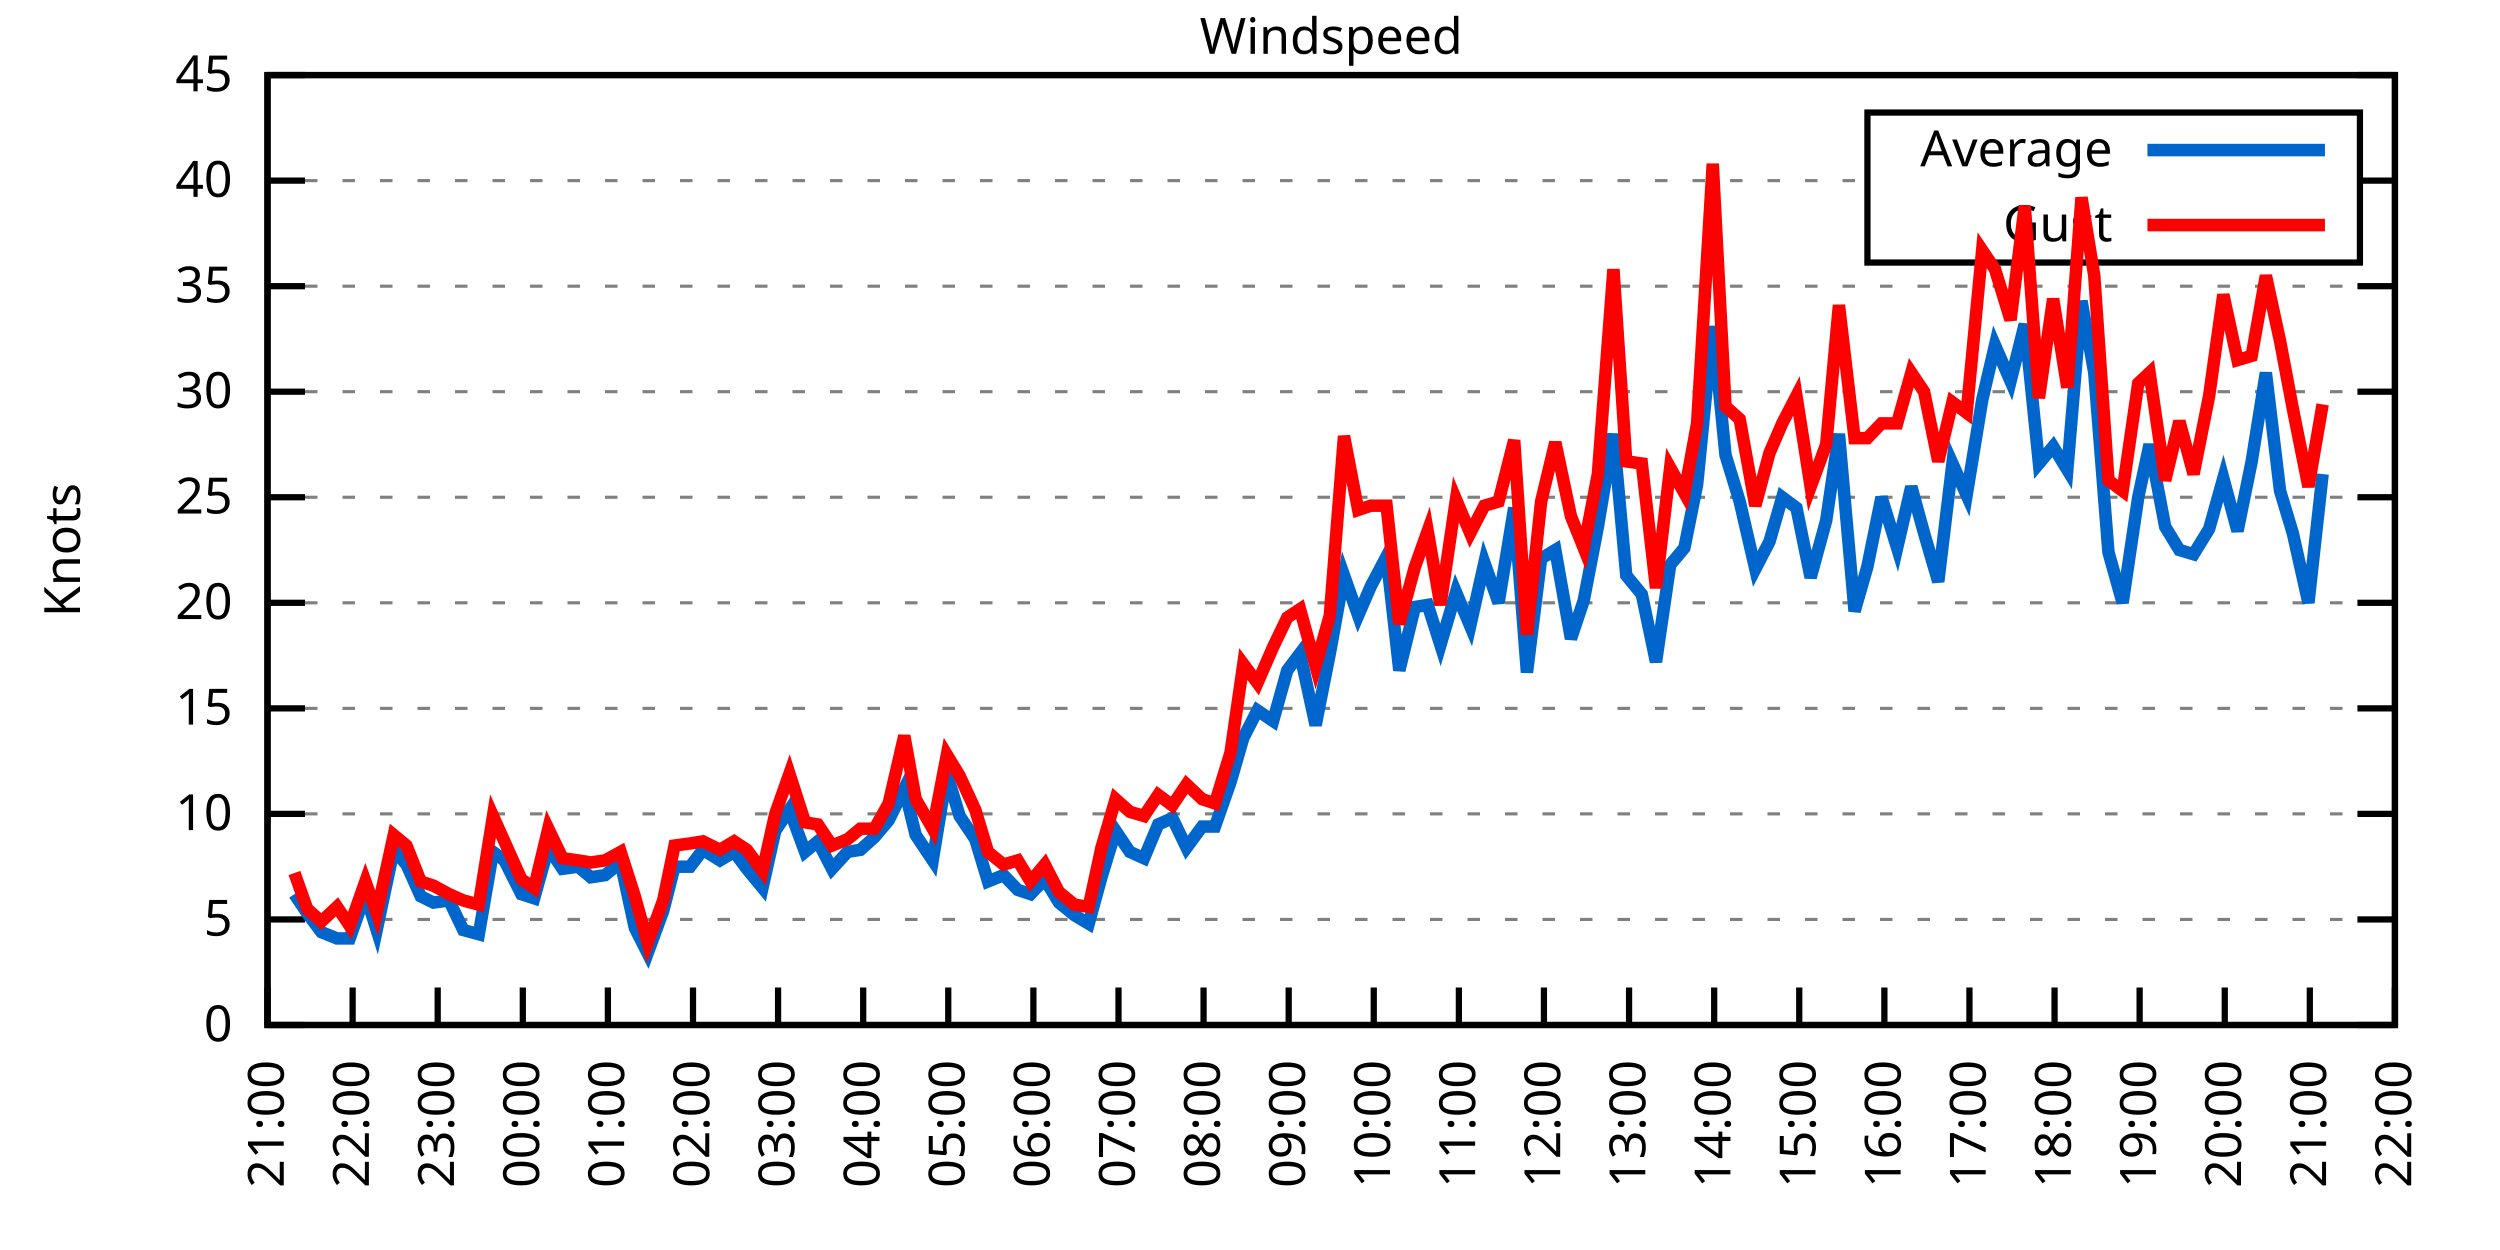
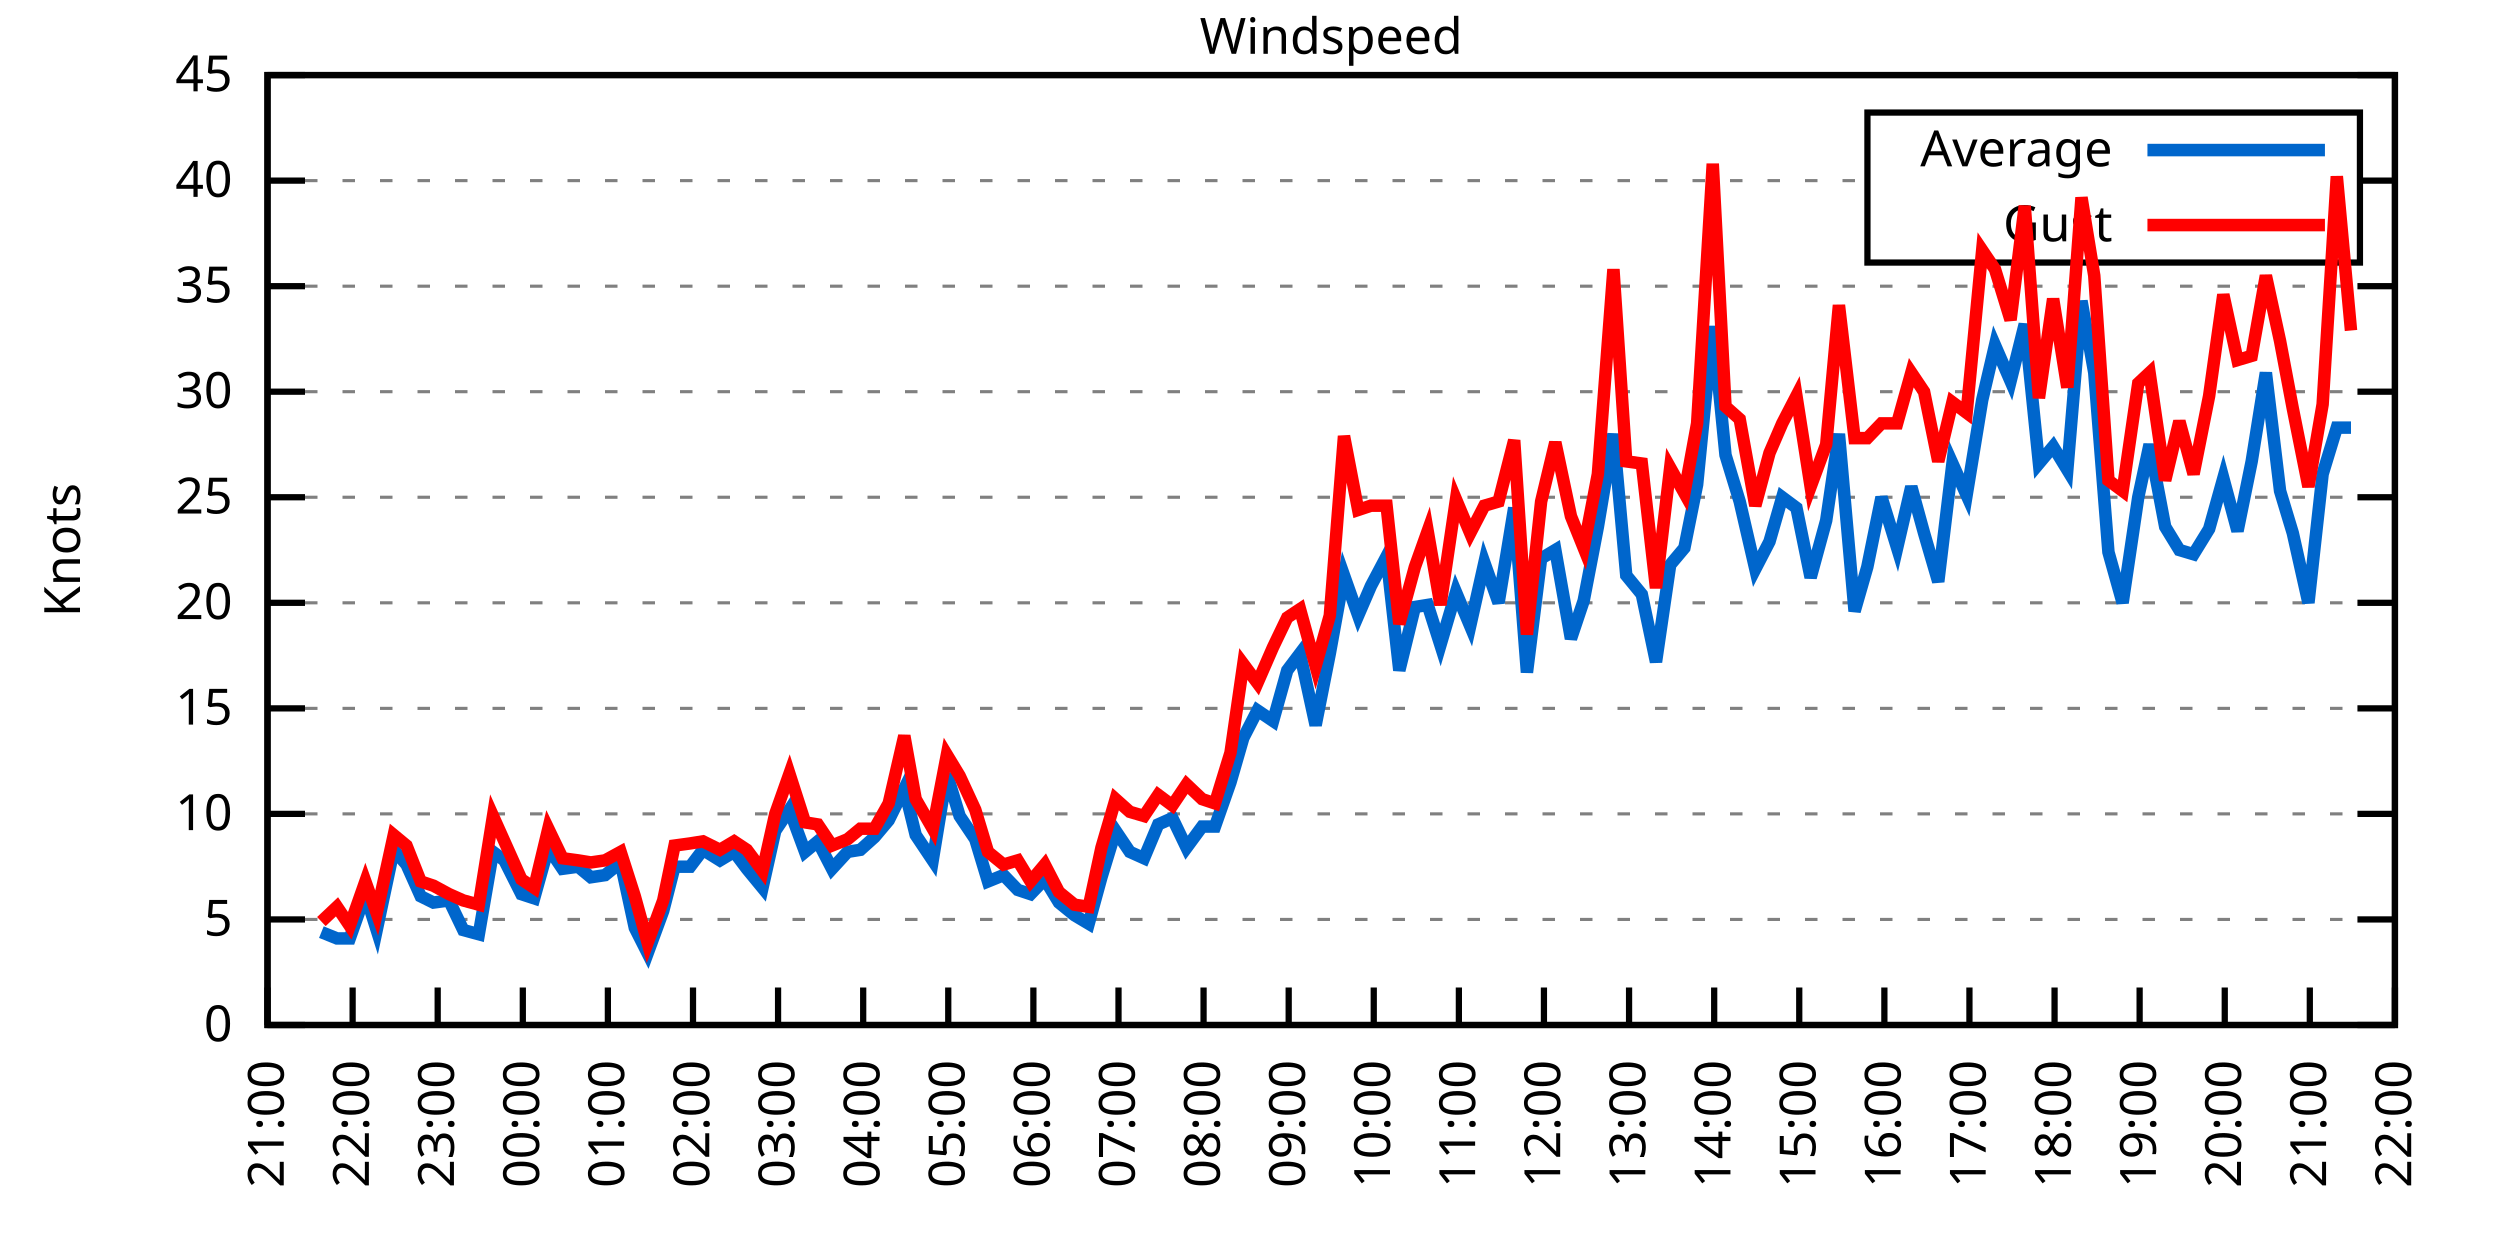
<svg xmlns="http://www.w3.org/2000/svg" xmlns:xlink="http://www.w3.org/1999/xlink" width="400" height="200" viewBox="0 0 400 200">
  <g id="gnuplot_canvas">
    <rect x="0" y="0" width="400" height="200" fill="none" />
    <defs>
      <circle id="gpDot" r="0.5" stroke-width="0.5" stroke="currentColor" />
      <path id="gpPt0" stroke-width="0.333" stroke="currentColor" d="M-1,0 h2 M0,-1 v2" />
      <path id="gpPt1" stroke-width="0.333" stroke="currentColor" d="M-1,-1 L1,1 M1,-1 L-1,1" />
      <path id="gpPt2" stroke-width="0.333" stroke="currentColor" d="M-1,0 L1,0 M0,-1 L0,1 M-1,-1 L1,1 M-1,1 L1,-1" />
      <rect id="gpPt3" stroke-width="0.333" stroke="currentColor" x="-1" y="-1" width="2" height="2" />
      <rect id="gpPt4" stroke-width="0.333" stroke="currentColor" fill="currentColor" x="-1" y="-1" width="2" height="2" />
      <circle id="gpPt5" stroke-width="0.333" stroke="currentColor" cx="0" cy="0" r="1" />
      <use xlink:href="#gpPt5" id="gpPt6" fill="currentColor" stroke="none" />
      <path id="gpPt7" stroke-width="0.333" stroke="currentColor" d="M0,-1.33 L-1.33,0.67 L1.33,0.67 z" />
      <use xlink:href="#gpPt7" id="gpPt8" fill="currentColor" stroke="none" />
      <use xlink:href="#gpPt7" id="gpPt9" stroke="currentColor" transform="rotate(180)" />
      <use xlink:href="#gpPt9" id="gpPt10" fill="currentColor" stroke="none" />
      <use xlink:href="#gpPt3" id="gpPt11" stroke="currentColor" transform="rotate(45)" />
      <use xlink:href="#gpPt11" id="gpPt12" fill="currentColor" stroke="none" />
      <path id="gpPt13" stroke-width="0.333" stroke="currentColor" d="M0,1.330 L1.265,0.411 L0.782,-1.067 L-0.782,-1.076 L-1.265,0.411 z" />
      <use xlink:href="#gpPt13" id="gpPt14" fill="currentColor" stroke="none" />
      <filter id="textbox" filterUnits="objectBoundingBox" x="0" y="0" height="1" width="1">
        <feFlood flood-color="white" flood-opacity="1" result="bgnd" />
        <feComposite in="SourceGraphic" in2="bgnd" operator="atop" />
      </filter>
      <filter id="greybox" filterUnits="objectBoundingBox" x="0" y="0" height="1" width="1">
        <feFlood flood-color="lightgrey" flood-opacity="1" result="grey" />
        <feComposite in="SourceGraphic" in2="grey" operator="atop" />
      </filter>
    </defs>
    <g fill="none" color="white" stroke="currentColor" stroke-width="1.00" stroke-linecap="butt" stroke-linejoin="miter">
</g>
    <g fill="none" color="black" stroke="currentColor" stroke-width="1.00" stroke-linecap="butt" stroke-linejoin="miter">
      <g stroke="none" shape-rendering="crispEdges">
        <polygon fill="rgb(255, 255, 255)" points="42.80,164.00 383.18,164.00 383.18,12.02 42.80,12.02 " />
      </g>
    </g>
    <g fill="none" color="black" stroke="currentColor" stroke-width="1.00" stroke-linecap="butt" stroke-linejoin="miter">
</g>
    <g fill="none" color="black" stroke="black" stroke-width="0.50" stroke-linecap="butt" stroke-linejoin="miter">
</g>
    <g fill="none" color="gray" stroke="currentColor" stroke-width="0.50" stroke-linecap="butt" stroke-linejoin="miter">
      <path stroke="gray" stroke-dasharray="2,4" class="gridline" d="M42.80,164.00 L383.19,164.00  " />
    </g>
    <g fill="none" color="gray" stroke="gray" stroke-width="1.00" stroke-linecap="butt" stroke-linejoin="miter">
</g>
    <g fill="none" color="black" stroke="currentColor" stroke-width="1.00" stroke-linecap="butt" stroke-linejoin="miter">
      <path stroke="black" d="M42.80,164.00 L48.80,164.00 M383.19,164.00 L377.19,164.00  " />
      <g transform="translate(37.20,166.60)" stroke="none" fill="black" font-family="Sans" font-size="8.00" text-anchor="end">
        <text>
          <tspan font-family="Sans"> 0</tspan>
        </text>
      </g>
    </g>
    <g fill="none" color="black" stroke="currentColor" stroke-width="1.00" stroke-linecap="butt" stroke-linejoin="miter">
</g>
    <g fill="none" color="black" stroke="black" stroke-width="0.50" stroke-linecap="butt" stroke-linejoin="miter">
</g>
    <g fill="none" color="gray" stroke="currentColor" stroke-width="0.50" stroke-linecap="butt" stroke-linejoin="miter">
      <path stroke="gray" stroke-dasharray="2,4" class="gridline" d="M42.80,147.11 L383.19,147.11  " />
    </g>
    <g fill="none" color="gray" stroke="gray" stroke-width="1.00" stroke-linecap="butt" stroke-linejoin="miter">
</g>
    <g fill="none" color="black" stroke="currentColor" stroke-width="1.00" stroke-linecap="butt" stroke-linejoin="miter">
      <path stroke="black" d="M42.80,147.11 L48.80,147.11 M383.19,147.11 L377.19,147.11  " />
      <g transform="translate(37.20,149.71)" stroke="none" fill="black" font-family="Sans" font-size="8.00" text-anchor="end">
        <text>
          <tspan font-family="Sans"> 5</tspan>
        </text>
      </g>
    </g>
    <g fill="none" color="black" stroke="currentColor" stroke-width="1.00" stroke-linecap="butt" stroke-linejoin="miter">
</g>
    <g fill="none" color="black" stroke="black" stroke-width="0.50" stroke-linecap="butt" stroke-linejoin="miter">
</g>
    <g fill="none" color="gray" stroke="currentColor" stroke-width="0.50" stroke-linecap="butt" stroke-linejoin="miter">
      <path stroke="gray" stroke-dasharray="2,4" class="gridline" d="M42.80,130.22 L383.19,130.22  " />
    </g>
    <g fill="none" color="gray" stroke="gray" stroke-width="1.00" stroke-linecap="butt" stroke-linejoin="miter">
</g>
    <g fill="none" color="black" stroke="currentColor" stroke-width="1.00" stroke-linecap="butt" stroke-linejoin="miter">
      <path stroke="black" d="M42.80,130.22 L48.80,130.22 M383.19,130.22 L377.19,130.22  " />
      <g transform="translate(37.20,132.82)" stroke="none" fill="black" font-family="Sans" font-size="8.00" text-anchor="end">
        <text>
          <tspan font-family="Sans"> 10</tspan>
        </text>
      </g>
    </g>
    <g fill="none" color="black" stroke="currentColor" stroke-width="1.00" stroke-linecap="butt" stroke-linejoin="miter">
</g>
    <g fill="none" color="black" stroke="black" stroke-width="0.50" stroke-linecap="butt" stroke-linejoin="miter">
</g>
    <g fill="none" color="gray" stroke="currentColor" stroke-width="0.50" stroke-linecap="butt" stroke-linejoin="miter">
      <path stroke="gray" stroke-dasharray="2,4" class="gridline" d="M42.80,113.34 L383.19,113.34  " />
    </g>
    <g fill="none" color="gray" stroke="gray" stroke-width="1.00" stroke-linecap="butt" stroke-linejoin="miter">
</g>
    <g fill="none" color="black" stroke="currentColor" stroke-width="1.00" stroke-linecap="butt" stroke-linejoin="miter">
      <path stroke="black" d="M42.80,113.34 L48.80,113.34 M383.19,113.34 L377.19,113.34  " />
      <g transform="translate(37.20,115.94)" stroke="none" fill="black" font-family="Sans" font-size="8.00" text-anchor="end">
        <text>
          <tspan font-family="Sans"> 15</tspan>
        </text>
      </g>
    </g>
    <g fill="none" color="black" stroke="currentColor" stroke-width="1.00" stroke-linecap="butt" stroke-linejoin="miter">
</g>
    <g fill="none" color="black" stroke="black" stroke-width="0.50" stroke-linecap="butt" stroke-linejoin="miter">
</g>
    <g fill="none" color="gray" stroke="currentColor" stroke-width="0.50" stroke-linecap="butt" stroke-linejoin="miter">
      <path stroke="gray" stroke-dasharray="2,4" class="gridline" d="M42.80,96.45 L383.19,96.45  " />
    </g>
    <g fill="none" color="gray" stroke="gray" stroke-width="1.00" stroke-linecap="butt" stroke-linejoin="miter">
</g>
    <g fill="none" color="black" stroke="currentColor" stroke-width="1.00" stroke-linecap="butt" stroke-linejoin="miter">
      <path stroke="black" d="M42.80,96.45 L48.80,96.45 M383.19,96.45 L377.19,96.45  " />
      <g transform="translate(37.20,99.05)" stroke="none" fill="black" font-family="Sans" font-size="8.00" text-anchor="end">
        <text>
          <tspan font-family="Sans"> 20</tspan>
        </text>
      </g>
    </g>
    <g fill="none" color="black" stroke="currentColor" stroke-width="1.00" stroke-linecap="butt" stroke-linejoin="miter">
</g>
    <g fill="none" color="black" stroke="black" stroke-width="0.50" stroke-linecap="butt" stroke-linejoin="miter">
</g>
    <g fill="none" color="gray" stroke="currentColor" stroke-width="0.50" stroke-linecap="butt" stroke-linejoin="miter">
      <path stroke="gray" stroke-dasharray="2,4" class="gridline" d="M42.80,79.56 L383.19,79.56  " />
    </g>
    <g fill="none" color="gray" stroke="gray" stroke-width="1.00" stroke-linecap="butt" stroke-linejoin="miter">
</g>
    <g fill="none" color="black" stroke="currentColor" stroke-width="1.00" stroke-linecap="butt" stroke-linejoin="miter">
      <path stroke="black" d="M42.80,79.56 L48.80,79.56 M383.19,79.56 L377.19,79.56  " />
      <g transform="translate(37.20,82.16)" stroke="none" fill="black" font-family="Sans" font-size="8.00" text-anchor="end">
        <text>
          <tspan font-family="Sans"> 25</tspan>
        </text>
      </g>
    </g>
    <g fill="none" color="black" stroke="currentColor" stroke-width="1.00" stroke-linecap="butt" stroke-linejoin="miter">
</g>
    <g fill="none" color="black" stroke="black" stroke-width="0.50" stroke-linecap="butt" stroke-linejoin="miter">
</g>
    <g fill="none" color="gray" stroke="currentColor" stroke-width="0.50" stroke-linecap="butt" stroke-linejoin="miter">
      <path stroke="gray" stroke-dasharray="2,4" class="gridline" d="M42.80,62.67 L383.19,62.67  " />
    </g>
    <g fill="none" color="gray" stroke="gray" stroke-width="1.00" stroke-linecap="butt" stroke-linejoin="miter">
</g>
    <g fill="none" color="black" stroke="currentColor" stroke-width="1.00" stroke-linecap="butt" stroke-linejoin="miter">
      <path stroke="black" d="M42.80,62.67 L48.80,62.67 M383.19,62.67 L377.19,62.67  " />
      <g transform="translate(37.20,65.27)" stroke="none" fill="black" font-family="Sans" font-size="8.00" text-anchor="end">
        <text>
          <tspan font-family="Sans"> 30</tspan>
        </text>
      </g>
    </g>
    <g fill="none" color="black" stroke="currentColor" stroke-width="1.00" stroke-linecap="butt" stroke-linejoin="miter">
</g>
    <g fill="none" color="black" stroke="black" stroke-width="0.50" stroke-linecap="butt" stroke-linejoin="miter">
</g>
    <g fill="none" color="gray" stroke="currentColor" stroke-width="0.50" stroke-linecap="butt" stroke-linejoin="miter">
      <path stroke="gray" stroke-dasharray="2,4" class="gridline" d="M42.80,45.79 L383.19,45.79  " />
    </g>
    <g fill="none" color="gray" stroke="gray" stroke-width="1.00" stroke-linecap="butt" stroke-linejoin="miter">
</g>
    <g fill="none" color="black" stroke="currentColor" stroke-width="1.00" stroke-linecap="butt" stroke-linejoin="miter">
      <path stroke="black" d="M42.80,45.79 L48.80,45.79 M383.19,45.79 L377.19,45.79  " />
      <g transform="translate(37.20,48.39)" stroke="none" fill="black" font-family="Sans" font-size="8.00" text-anchor="end">
        <text>
          <tspan font-family="Sans"> 35</tspan>
        </text>
      </g>
    </g>
    <g fill="none" color="black" stroke="currentColor" stroke-width="1.00" stroke-linecap="butt" stroke-linejoin="miter">
</g>
    <g fill="none" color="black" stroke="black" stroke-width="0.50" stroke-linecap="butt" stroke-linejoin="miter">
</g>
    <g fill="none" color="gray" stroke="currentColor" stroke-width="0.50" stroke-linecap="butt" stroke-linejoin="miter">
      <path stroke="gray" stroke-dasharray="2,4" class="gridline" d="M42.80,28.90 L298.79,28.90 M377.59,28.90 L383.19,28.90  " />
    </g>
    <g fill="none" color="gray" stroke="gray" stroke-width="1.00" stroke-linecap="butt" stroke-linejoin="miter">
</g>
    <g fill="none" color="black" stroke="currentColor" stroke-width="1.00" stroke-linecap="butt" stroke-linejoin="miter">
      <path stroke="black" d="M42.80,28.90 L48.80,28.90 M383.19,28.90 L377.19,28.90  " />
      <g transform="translate(37.20,31.50)" stroke="none" fill="black" font-family="Sans" font-size="8.00" text-anchor="end">
        <text>
          <tspan font-family="Sans"> 40</tspan>
        </text>
      </g>
    </g>
    <g fill="none" color="black" stroke="currentColor" stroke-width="1.00" stroke-linecap="butt" stroke-linejoin="miter">
</g>
    <g fill="none" color="black" stroke="black" stroke-width="0.50" stroke-linecap="butt" stroke-linejoin="miter">
</g>
    <g fill="none" color="gray" stroke="currentColor" stroke-width="0.50" stroke-linecap="butt" stroke-linejoin="miter">
      <path stroke="gray" stroke-dasharray="2,4" class="gridline" d="M42.80,12.01 L383.19,12.01  " />
    </g>
    <g fill="none" color="gray" stroke="gray" stroke-width="1.00" stroke-linecap="butt" stroke-linejoin="miter">
</g>
    <g fill="none" color="black" stroke="currentColor" stroke-width="1.00" stroke-linecap="butt" stroke-linejoin="miter">
      <path stroke="black" d="M42.80,12.01 L48.80,12.01 M383.19,12.01 L377.19,12.01  " />
      <g transform="translate(37.20,14.61)" stroke="none" fill="black" font-family="Sans" font-size="8.00" text-anchor="end">
        <text>
          <tspan font-family="Sans"> 45</tspan>
        </text>
      </g>
    </g>
    <g fill="none" color="black" stroke="currentColor" stroke-width="1.00" stroke-linecap="butt" stroke-linejoin="miter">
      <path stroke="black" d="M42.80,164.00 L42.80,158.00  " />
      <g transform="translate(45.40,169.60) rotate(270.00)" stroke="none" fill="black" font-family="Sans" font-size="8.00" text-anchor="end">
        <text>
          <tspan font-family="Sans">21:00</tspan>
        </text>
      </g>
    </g>
    <g fill="none" color="black" stroke="currentColor" stroke-width="1.00" stroke-linecap="butt" stroke-linejoin="miter">
      <path stroke="black" d="M56.42,164.00 L56.42,158.00  " />
      <g transform="translate(59.02,169.60) rotate(270.00)" stroke="none" fill="black" font-family="Sans" font-size="8.00" text-anchor="end">
        <text>
          <tspan font-family="Sans">22:00</tspan>
        </text>
      </g>
    </g>
    <g fill="none" color="black" stroke="currentColor" stroke-width="1.00" stroke-linecap="butt" stroke-linejoin="miter">
      <path stroke="black" d="M70.03,164.00 L70.03,158.00  " />
      <g transform="translate(72.63,169.60) rotate(270.00)" stroke="none" fill="black" font-family="Sans" font-size="8.00" text-anchor="end">
        <text>
          <tspan font-family="Sans">23:00</tspan>
        </text>
      </g>
    </g>
    <g fill="none" color="black" stroke="currentColor" stroke-width="1.00" stroke-linecap="butt" stroke-linejoin="miter">
      <path stroke="black" d="M83.65,164.00 L83.65,158.00  " />
      <g transform="translate(86.25,169.60) rotate(270.00)" stroke="none" fill="black" font-family="Sans" font-size="8.00" text-anchor="end">
        <text>
          <tspan font-family="Sans">00:00</tspan>
        </text>
      </g>
    </g>
    <g fill="none" color="black" stroke="currentColor" stroke-width="1.00" stroke-linecap="butt" stroke-linejoin="miter">
      <path stroke="black" d="M97.26,164.00 L97.26,158.00  " />
      <g transform="translate(99.86,169.60) rotate(270.00)" stroke="none" fill="black" font-family="Sans" font-size="8.00" text-anchor="end">
        <text>
          <tspan font-family="Sans">01:00</tspan>
        </text>
      </g>
    </g>
    <g fill="none" color="black" stroke="currentColor" stroke-width="1.00" stroke-linecap="butt" stroke-linejoin="miter">
      <path stroke="black" d="M110.88,164.00 L110.88,158.00  " />
      <g transform="translate(113.48,169.60) rotate(270.00)" stroke="none" fill="black" font-family="Sans" font-size="8.00" text-anchor="end">
        <text>
          <tspan font-family="Sans">02:00</tspan>
        </text>
      </g>
    </g>
    <g fill="none" color="black" stroke="currentColor" stroke-width="1.00" stroke-linecap="butt" stroke-linejoin="miter">
      <path stroke="black" d="M124.49,164.00 L124.49,158.00  " />
      <g transform="translate(127.09,169.60) rotate(270.00)" stroke="none" fill="black" font-family="Sans" font-size="8.00" text-anchor="end">
        <text>
          <tspan font-family="Sans">03:00</tspan>
        </text>
      </g>
    </g>
    <g fill="none" color="black" stroke="currentColor" stroke-width="1.00" stroke-linecap="butt" stroke-linejoin="miter">
      <path stroke="black" d="M138.11,164.00 L138.11,158.00  " />
      <g transform="translate(140.71,169.60) rotate(270.00)" stroke="none" fill="black" font-family="Sans" font-size="8.00" text-anchor="end">
        <text>
          <tspan font-family="Sans">04:00</tspan>
        </text>
      </g>
    </g>
    <g fill="none" color="black" stroke="currentColor" stroke-width="1.00" stroke-linecap="butt" stroke-linejoin="miter">
      <path stroke="black" d="M151.72,164.00 L151.72,158.00  " />
      <g transform="translate(154.32,169.60) rotate(270.00)" stroke="none" fill="black" font-family="Sans" font-size="8.00" text-anchor="end">
        <text>
          <tspan font-family="Sans">05:00</tspan>
        </text>
      </g>
    </g>
    <g fill="none" color="black" stroke="currentColor" stroke-width="1.00" stroke-linecap="butt" stroke-linejoin="miter">
      <path stroke="black" d="M165.34,164.00 L165.34,158.00  " />
      <g transform="translate(167.94,169.60) rotate(270.00)" stroke="none" fill="black" font-family="Sans" font-size="8.00" text-anchor="end">
        <text>
          <tspan font-family="Sans">06:00</tspan>
        </text>
      </g>
    </g>
    <g fill="none" color="black" stroke="currentColor" stroke-width="1.00" stroke-linecap="butt" stroke-linejoin="miter">
      <path stroke="black" d="M178.96,164.00 L178.96,158.00  " />
      <g transform="translate(181.56,169.60) rotate(270.00)" stroke="none" fill="black" font-family="Sans" font-size="8.00" text-anchor="end">
        <text>
          <tspan font-family="Sans">07:00</tspan>
        </text>
      </g>
    </g>
    <g fill="none" color="black" stroke="currentColor" stroke-width="1.00" stroke-linecap="butt" stroke-linejoin="miter">
      <path stroke="black" d="M192.57,164.00 L192.57,158.00  " />
      <g transform="translate(195.17,169.60) rotate(270.00)" stroke="none" fill="black" font-family="Sans" font-size="8.00" text-anchor="end">
        <text>
          <tspan font-family="Sans">08:00</tspan>
        </text>
      </g>
    </g>
    <g fill="none" color="black" stroke="currentColor" stroke-width="1.00" stroke-linecap="butt" stroke-linejoin="miter">
      <path stroke="black" d="M206.19,164.00 L206.19,158.00  " />
      <g transform="translate(208.79,169.60) rotate(270.00)" stroke="none" fill="black" font-family="Sans" font-size="8.00" text-anchor="end">
        <text>
          <tspan font-family="Sans">09:00</tspan>
        </text>
      </g>
    </g>
    <g fill="none" color="black" stroke="currentColor" stroke-width="1.00" stroke-linecap="butt" stroke-linejoin="miter">
      <path stroke="black" d="M219.80,164.00 L219.80,158.00  " />
      <g transform="translate(222.40,169.60) rotate(270.00)" stroke="none" fill="black" font-family="Sans" font-size="8.00" text-anchor="end">
        <text>
          <tspan font-family="Sans">10:00</tspan>
        </text>
      </g>
    </g>
    <g fill="none" color="black" stroke="currentColor" stroke-width="1.00" stroke-linecap="butt" stroke-linejoin="miter">
      <path stroke="black" d="M233.42,164.00 L233.42,158.00  " />
      <g transform="translate(236.02,169.60) rotate(270.00)" stroke="none" fill="black" font-family="Sans" font-size="8.00" text-anchor="end">
        <text>
          <tspan font-family="Sans">11:00</tspan>
        </text>
      </g>
    </g>
    <g fill="none" color="black" stroke="currentColor" stroke-width="1.00" stroke-linecap="butt" stroke-linejoin="miter">
      <path stroke="black" d="M247.03,164.00 L247.03,158.00  " />
      <g transform="translate(249.63,169.60) rotate(270.00)" stroke="none" fill="black" font-family="Sans" font-size="8.00" text-anchor="end">
        <text>
          <tspan font-family="Sans">12:00</tspan>
        </text>
      </g>
    </g>
    <g fill="none" color="black" stroke="currentColor" stroke-width="1.00" stroke-linecap="butt" stroke-linejoin="miter">
      <path stroke="black" d="M260.65,164.00 L260.65,158.00  " />
      <g transform="translate(263.25,169.60) rotate(270.00)" stroke="none" fill="black" font-family="Sans" font-size="8.00" text-anchor="end">
        <text>
          <tspan font-family="Sans">13:00</tspan>
        </text>
      </g>
    </g>
    <g fill="none" color="black" stroke="currentColor" stroke-width="1.00" stroke-linecap="butt" stroke-linejoin="miter">
      <path stroke="black" d="M274.27,164.00 L274.27,158.00  " />
      <g transform="translate(276.87,169.60) rotate(270.00)" stroke="none" fill="black" font-family="Sans" font-size="8.00" text-anchor="end">
        <text>
          <tspan font-family="Sans">14:00</tspan>
        </text>
      </g>
    </g>
    <g fill="none" color="black" stroke="currentColor" stroke-width="1.00" stroke-linecap="butt" stroke-linejoin="miter">
      <path stroke="black" d="M287.88,164.00 L287.88,158.00  " />
      <g transform="translate(290.48,169.60) rotate(270.00)" stroke="none" fill="black" font-family="Sans" font-size="8.00" text-anchor="end">
        <text>
          <tspan font-family="Sans">15:00</tspan>
        </text>
      </g>
    </g>
    <g fill="none" color="black" stroke="currentColor" stroke-width="1.00" stroke-linecap="butt" stroke-linejoin="miter">
      <path stroke="black" d="M301.50,164.00 L301.50,158.00  " />
      <g transform="translate(304.10,169.60) rotate(270.00)" stroke="none" fill="black" font-family="Sans" font-size="8.00" text-anchor="end">
        <text>
          <tspan font-family="Sans">16:00</tspan>
        </text>
      </g>
    </g>
    <g fill="none" color="black" stroke="currentColor" stroke-width="1.00" stroke-linecap="butt" stroke-linejoin="miter">
      <path stroke="black" d="M315.11,164.00 L315.11,158.00  " />
      <g transform="translate(317.71,169.60) rotate(270.00)" stroke="none" fill="black" font-family="Sans" font-size="8.00" text-anchor="end">
        <text>
          <tspan font-family="Sans">17:00</tspan>
        </text>
      </g>
    </g>
    <g fill="none" color="black" stroke="currentColor" stroke-width="1.00" stroke-linecap="butt" stroke-linejoin="miter">
      <path stroke="black" d="M328.73,164.00 L328.73,158.00  " />
      <g transform="translate(331.33,169.60) rotate(270.00)" stroke="none" fill="black" font-family="Sans" font-size="8.00" text-anchor="end">
        <text>
          <tspan font-family="Sans">18:00</tspan>
        </text>
      </g>
    </g>
    <g fill="none" color="black" stroke="currentColor" stroke-width="1.00" stroke-linecap="butt" stroke-linejoin="miter">
      <path stroke="black" d="M342.34,164.00 L342.34,158.00  " />
      <g transform="translate(344.94,169.60) rotate(270.00)" stroke="none" fill="black" font-family="Sans" font-size="8.00" text-anchor="end">
        <text>
          <tspan font-family="Sans">19:00</tspan>
        </text>
      </g>
    </g>
    <g fill="none" color="black" stroke="currentColor" stroke-width="1.00" stroke-linecap="butt" stroke-linejoin="miter">
      <path stroke="black" d="M355.96,164.00 L355.96,158.00  " />
      <g transform="translate(358.56,169.60) rotate(270.00)" stroke="none" fill="black" font-family="Sans" font-size="8.00" text-anchor="end">
        <text>
          <tspan font-family="Sans">20:00</tspan>
        </text>
      </g>
    </g>
    <g fill="none" color="black" stroke="currentColor" stroke-width="1.00" stroke-linecap="butt" stroke-linejoin="miter">
      <path stroke="black" d="M369.57,164.00 L369.57,158.00  " />
      <g transform="translate(372.17,169.60) rotate(270.00)" stroke="none" fill="black" font-family="Sans" font-size="8.00" text-anchor="end">
        <text>
          <tspan font-family="Sans">21:00</tspan>
        </text>
      </g>
    </g>
    <g fill="none" color="black" stroke="currentColor" stroke-width="1.00" stroke-linecap="butt" stroke-linejoin="miter">
      <path stroke="black" d="M383.19,164.00 L383.19,158.00  " />
      <g transform="translate(385.79,169.60) rotate(270.00)" stroke="none" fill="black" font-family="Sans" font-size="8.00" text-anchor="end">
        <text>
          <tspan font-family="Sans">22:00</tspan>
        </text>
      </g>
    </g>
    <g fill="none" color="black" stroke="currentColor" stroke-width="1.00" stroke-linecap="butt" stroke-linejoin="miter">
</g>
    <g fill="none" color="black" stroke="currentColor" stroke-width="1.00" stroke-linecap="butt" stroke-linejoin="miter">
      <path stroke="black" d="M42.80,12.01 L42.80,164.00 L383.19,164.00 L383.19,12.01 L42.80,12.01 Z  " />
    </g>
    <g fill="none" color="black" stroke="currentColor" stroke-width="1.00" stroke-linecap="butt" stroke-linejoin="miter">
</g>
    <g fill="none" color="black" stroke="currentColor" stroke-width="1.00" stroke-linecap="butt" stroke-linejoin="miter">
      <path stroke="black" d="M298.79,42.01 L298.79,18.01 L377.59,18.01 L377.59,42.01 L298.79,42.01 Z  " />
    </g>
    <g id="Windspeed_plot_1">
      <g fill="none" color="white" stroke="black" stroke-width="2.00" stroke-linecap="butt" stroke-linejoin="miter">
</g>
      <g fill="none" color="black" stroke="currentColor" stroke-width="2.00" stroke-linecap="butt" stroke-linejoin="miter">
        <g transform="translate(337.99,26.61)" stroke="none" fill="black" font-family="Sans" font-size="8.00" text-anchor="end">
          <text>
            <tspan font-family="Sans">Average</tspan>
          </text>
        </g>
      </g>
      <g fill="none" color="black" stroke="currentColor" stroke-width="2.00" stroke-linecap="butt" stroke-linejoin="miter">
-         <path stroke="rgb(  0, 102, 204)" d="M343.59,24.01 L371.99,24.01 M47.11,143.06 L49.15,146.10 L51.42,149.14 L53.92,150.15 L55.96,150.15 L58.46,143.06   L60.27,148.80 L63.00,135.97 L65.04,138.33 L67.31,143.40 L69.35,144.41 L71.85,144.07 L74.12,148.80 L76.61,149.48   L78.88,136.30 L80.70,137.66 L83.42,143.06 L85.46,143.73 L87.73,135.63 L90.00,139.01 L92.50,138.67 L94.54,140.36   L96.81,140.02 L99.30,137.99 L101.57,148.46 L103.62,152.52 L106.11,145.76 L107.93,138.67 L110.42,138.67 L112.47,135.97   L115.19,137.66 L117.46,136.30 L119.50,139.01 L122.00,142.05 L124.04,132.93 L126.31,129.55 L128.81,136.30 L130.85,134.62   L133.12,139.01 L135.61,136.30 L137.66,135.97 L139.92,133.94 L142.19,131.24 L144.69,126.17 L146.51,133.60 L149.23,137.66   L151.50,123.81 L153.54,130.56 L156.04,134.28 L158.08,141.03 L160.57,140.02 L162.84,142.38 L164.89,143.06 L167.16,140.69   L169.43,144.41 L171.92,146.44 L174.19,147.79 L176.23,140.36 L178.50,132.93 L180.77,136.30 L183.04,137.32 L185.31,131.91   L187.58,130.90 L189.85,135.63 L192.34,132.25 L194.39,132.25 L196.88,125.16 L198.93,118.07 L201.19,113.67 L203.69,115.36   L205.96,107.26 L208.00,104.56 L210.50,116.04 L212.77,104.56 L215.04,92.06 L217.31,98.48 L219.35,93.75 L221.85,89.02   L223.89,107.26 L226.38,97.12 L228.43,96.79 L230.47,103.20 L232.96,94.76 L235.23,100.16 L237.50,90.03 L239.77,96.45   L242.27,81.25 L244.31,107.59 L246.58,89.36 L248.85,88.00 L251.35,102.19 L253.39,96.11 L255.66,84.29 L258.15,69.43   L260.20,92.06 L262.69,95.10 L264.96,105.91 L267.23,90.37 L269.50,87.67 L271.54,77.53 L274.04,52.20 L276.08,72.81   L278.35,80.24 L280.85,91.04 L283.12,86.65 L285.16,79.56 L287.43,81.25 L289.70,92.40 L292.19,83.28 L294.23,69.43   L296.73,97.80 L298.77,90.71 L301.04,79.56 L303.54,87.67 L305.81,77.87 L307.85,85.30 L310.12,93.07 L312.39,74.16   L314.66,79.22 L317.15,64.02 L319.20,55.24 L321.69,60.98 L323.96,51.87 L326.23,74.16 L328.50,71.45 L330.77,75.17   L333.04,48.15 L335.08,59.63 L337.35,88.34 L339.62,96.45 L342.12,79.56 L343.93,71.12 L346.43,84.29 L348.70,88.00   L350.97,88.68 L353.46,84.63 L355.73,76.52 L358.00,84.97 L360.27,73.82 L362.54,59.63 L364.81,78.55 L366.85,85.30   L369.35,96.45 L371.62,75.85  " />
+         <path stroke="rgb(  0, 102, 204)" d="M343.59,24.01 L371.99,24.01 M51.42,149.14 L53.92,150.15 L55.96,150.15 L58.46,143.06 L60.27,148.80 L63.00,135.97   L65.04,138.33 L67.31,143.40 L69.35,144.41 L71.85,144.07 L74.12,148.80 L76.61,149.48 L78.88,136.30 L80.70,137.66   L83.42,143.06 L85.46,143.73 L87.73,135.63 L90.00,139.01 L92.50,138.67 L94.54,140.36 L96.81,140.02 L99.30,137.99   L101.57,148.46 L103.62,152.52 L106.11,145.76 L107.93,138.67 L110.42,138.67 L112.47,135.97 L115.19,137.66 L117.46,136.30   L119.50,139.01 L122.00,142.05 L124.04,132.93 L126.31,129.55 L128.81,136.30 L130.85,134.62 L133.12,139.01 L135.61,136.30   L137.66,135.97 L139.92,133.94 L142.19,131.24 L144.69,126.17 L146.51,133.60 L149.23,137.66 L151.50,123.81 L153.54,130.56   L156.04,134.28 L158.08,141.03 L160.57,140.02 L162.84,142.38 L164.89,143.06 L167.16,140.69 L169.43,144.41 L171.92,146.44   L174.19,147.79 L176.23,140.36 L178.50,132.93 L180.77,136.30 L183.04,137.32 L185.31,131.91 L187.58,130.90 L189.85,135.63   L192.34,132.25 L194.39,132.25 L196.88,125.16 L198.93,118.07 L201.19,113.67 L203.69,115.36 L205.96,107.26 L208.00,104.56   L210.50,116.04 L212.77,104.56 L215.04,92.06 L217.31,98.48 L219.35,93.75 L221.85,89.02 L223.89,107.26 L226.38,97.12   L228.43,96.79 L230.47,103.20 L232.96,94.76 L235.23,100.16 L237.50,90.03 L239.77,96.45 L242.27,81.25 L244.31,107.59   L246.58,89.36 L248.85,88.00 L251.35,102.19 L253.39,96.11 L255.66,84.29 L258.15,69.43 L260.20,92.06 L262.69,95.10   L264.96,105.91 L267.23,90.37 L269.50,87.67 L271.54,77.53 L274.04,52.20 L276.08,72.81 L278.35,80.24 L280.85,91.04   L283.12,86.65 L285.16,79.56 L287.43,81.25 L289.70,92.40 L292.19,83.28 L294.23,69.43 L296.73,97.80 L298.77,90.71   L301.04,79.56 L303.54,87.67 L305.81,77.87 L307.85,85.30 L310.12,93.07 L312.39,74.16 L314.66,79.22 L317.15,64.02   L319.20,55.24 L321.69,60.98 L323.96,51.87 L326.23,74.16 L328.50,71.45 L330.77,75.17 L333.04,48.15 L335.08,59.63   L337.35,88.34 L339.62,96.45 L342.12,79.56 L343.93,71.12 L346.43,84.29 L348.70,88.00 L350.97,88.68 L353.46,84.63   L355.73,76.52 L358.00,84.97 L360.27,73.82 L362.54,59.63 L364.81,78.55 L366.85,85.30 L369.35,96.45 L371.62,75.85   L373.89,68.42 L376.16,68.42  " />
      </g>
    </g>
    <g id="Windspeed_plot_2">
      <g fill="none" color="black" stroke="currentColor" stroke-width="2.00" stroke-linecap="butt" stroke-linejoin="miter">
        <g transform="translate(337.99,38.61)" stroke="none" fill="black" font-family="Sans" font-size="8.00" text-anchor="end">
          <text>
            <tspan font-family="Sans">Gust</tspan>
          </text>
        </g>
      </g>
      <g fill="none" color="black" stroke="currentColor" stroke-width="2.00" stroke-linecap="butt" stroke-linejoin="miter">
-         <path stroke="rgb(255,   0,   0)" d="M343.59,36.01 L371.99,36.01 M47.11,139.68 L49.15,145.42 L51.42,147.45 L53.92,145.09 L55.96,148.13 L58.46,141.03   L60.27,146.10 L63.00,133.60 L65.04,135.29 L67.31,141.03 L69.35,141.71 L71.85,143.06 L74.12,144.07 L76.61,144.75   L78.88,130.56 L80.70,134.62 L83.42,140.69 L85.46,142.05 L87.73,132.59 L90.00,137.32 L92.50,137.66 L94.54,137.99   L96.81,137.66 L99.30,136.30 L101.57,143.40 L103.62,150.83 L106.11,144.07 L107.93,135.29 L110.42,134.95 L112.47,134.62   L115.19,135.97 L117.46,134.62 L119.50,135.97 L122.00,139.34 L124.04,130.22 L126.31,123.81 L128.81,131.58 L130.85,131.91   L133.12,135.29 L135.61,134.28 L137.66,132.59 L139.92,132.59 L142.19,128.54 L144.69,117.73 L146.51,127.86 L149.23,132.59   L151.50,120.77 L153.54,124.14 L156.04,129.55 L158.08,136.30 L160.57,138.33 L162.84,137.66 L164.89,141.03 L167.16,138.33   L169.43,142.72 L171.92,144.75 L174.19,145.09 L176.23,135.63 L178.50,127.86 L180.77,129.89 L183.04,130.56 L185.31,127.18   L187.58,128.87 L189.85,125.50 L192.34,127.86 L194.39,128.54 L196.88,120.43 L198.93,106.24 L201.19,109.28 L203.69,103.54   L205.96,98.81 L208.00,97.46 L210.50,106.58 L212.77,98.48 L215.04,69.77 L217.31,81.59 L219.35,80.91 L221.85,80.91   L223.89,99.83 L226.38,90.71 L228.43,84.97 L230.47,96.79 L232.96,79.90 L235.23,85.30 L237.50,80.91 L239.77,80.24   L242.27,70.44 L244.31,101.52 L246.58,80.24 L248.85,70.78 L251.35,82.60 L253.39,87.67 L255.66,75.85 L258.15,43.08   L260.20,73.82 L262.69,74.16 L264.96,94.08 L267.23,74.83 L269.50,78.89 L271.54,67.74 L274.04,26.20 L276.08,65.04   L278.35,67.06 L280.85,80.91 L283.12,72.47 L285.16,67.74 L287.43,63.35 L289.70,77.87 L292.19,71.12 L294.23,48.83   L296.73,70.10 L298.77,70.10 L301.04,67.74 L303.54,67.74 L305.81,59.63 L307.85,62.67 L310.12,73.82 L312.39,64.36   L314.66,66.05 L317.15,40.04 L319.20,43.08 L321.69,51.19 L323.96,32.95 L326.23,63.69 L328.50,47.81 L330.77,62.00   L333.04,31.60 L335.08,44.10 L337.35,76.86 L339.62,78.55 L342.12,61.32 L343.93,59.63 L346.43,76.86 L348.70,67.40   L350.97,75.85 L353.46,63.35 L355.73,47.14 L358.00,57.61 L360.27,56.93 L362.54,44.10 L364.81,54.57 L366.85,65.38   L369.35,77.87 L371.62,64.70  " />
+         <path stroke="rgb(255,   0,   0)" d="M343.59,36.01 L371.99,36.01 M51.42,147.45 L53.92,145.09 L55.96,148.13 L58.46,141.03 L60.27,146.10 L63.00,133.60   L65.04,135.29 L67.31,141.03 L69.35,141.71 L71.85,143.06 L74.12,144.07 L76.61,144.75 L78.88,130.56 L80.70,134.62   L83.42,140.69 L85.46,142.05 L87.73,132.59 L90.00,137.32 L92.50,137.66 L94.54,137.99 L96.81,137.66 L99.30,136.30   L101.57,143.40 L103.62,150.83 L106.11,144.07 L107.93,135.29 L110.42,134.95 L112.47,134.62 L115.19,135.97 L117.46,134.62   L119.50,135.97 L122.00,139.34 L124.04,130.22 L126.31,123.81 L128.81,131.58 L130.85,131.91 L133.12,135.29 L135.61,134.28   L137.66,132.59 L139.92,132.59 L142.19,128.54 L144.69,117.73 L146.51,127.86 L149.23,132.59 L151.50,120.77 L153.54,124.14   L156.04,129.55 L158.08,136.30 L160.57,138.33 L162.84,137.66 L164.89,141.03 L167.16,138.33 L169.43,142.72 L171.92,144.75   L174.19,145.09 L176.23,135.63 L178.50,127.86 L180.77,129.89 L183.04,130.56 L185.31,127.18 L187.58,128.87 L189.85,125.50   L192.34,127.86 L194.39,128.54 L196.88,120.43 L198.93,106.24 L201.19,109.28 L203.69,103.54 L205.96,98.81 L208.00,97.46   L210.50,106.58 L212.77,98.48 L215.04,69.77 L217.31,81.59 L219.35,80.91 L221.85,80.91 L223.89,99.83 L226.38,90.71   L228.43,84.97 L230.47,96.79 L232.96,79.90 L235.23,85.30 L237.50,80.91 L239.77,80.24 L242.27,70.44 L244.31,101.52   L246.58,80.24 L248.85,70.78 L251.35,82.60 L253.39,87.67 L255.66,75.85 L258.15,43.08 L260.20,73.82 L262.69,74.16   L264.96,94.08 L267.23,74.83 L269.50,78.89 L271.54,67.74 L274.04,26.20 L276.08,65.04 L278.35,67.06 L280.85,80.91   L283.12,72.47 L285.16,67.74 L287.43,63.35 L289.70,77.87 L292.19,71.12 L294.23,48.83 L296.73,70.10 L298.77,70.10   L301.04,67.74 L303.54,67.74 L305.81,59.63 L307.85,62.67 L310.12,73.82 L312.39,64.36 L314.66,66.05 L317.15,40.04   L319.20,43.08 L321.69,51.19 L323.96,32.95 L326.23,63.69 L328.50,47.81 L330.77,62.00 L333.04,31.60 L335.08,44.10   L337.35,76.86 L339.62,78.55 L342.12,61.32 L343.93,59.63 L346.43,76.86 L348.70,67.40 L350.97,75.85 L353.46,63.35   L355.73,47.14 L358.00,57.61 L360.27,56.93 L362.54,44.10 L364.81,54.57 L366.85,65.38 L369.35,77.87 L371.62,64.70   L373.89,28.22 L376.16,52.88  " />
      </g>
    </g>
    <g fill="none" color="black" stroke="currentColor" stroke-width="2.00" stroke-linecap="butt" stroke-linejoin="miter">
</g>
    <g fill="none" color="black" stroke="black" stroke-width="1.00" stroke-linecap="butt" stroke-linejoin="miter">
</g>
    <g fill="none" color="black" stroke="currentColor" stroke-width="1.00" stroke-linecap="butt" stroke-linejoin="miter">
      <path stroke="black" d="M42.80,12.01 L42.80,164.00 L383.19,164.00 L383.19,12.01 L42.80,12.01 Z  " />
      <g transform="translate(12.80,88.01) rotate(270.00)" stroke="none" fill="black" font-family="Sans" font-size="8.00" text-anchor="middle">
        <text>
          <tspan font-family="Sans">Knots</tspan>
        </text>
      </g>
    </g>
    <g fill="none" color="black" stroke="currentColor" stroke-width="1.00" stroke-linecap="butt" stroke-linejoin="miter">
</g>
    <g fill="none" color="black" stroke="currentColor" stroke-width="1.00" stroke-linecap="butt" stroke-linejoin="miter">
      <g transform="translate(212.99,8.61)" stroke="none" fill="black" font-family="Sans" font-size="8.00" text-anchor="middle">
        <text>
          <tspan font-family="Sans">Windspeed</tspan>
        </text>
      </g>
    </g>
    <g fill="none" color="black" stroke="currentColor" stroke-width="1.00" stroke-linecap="butt" stroke-linejoin="miter">
</g>
  </g>
</svg>
